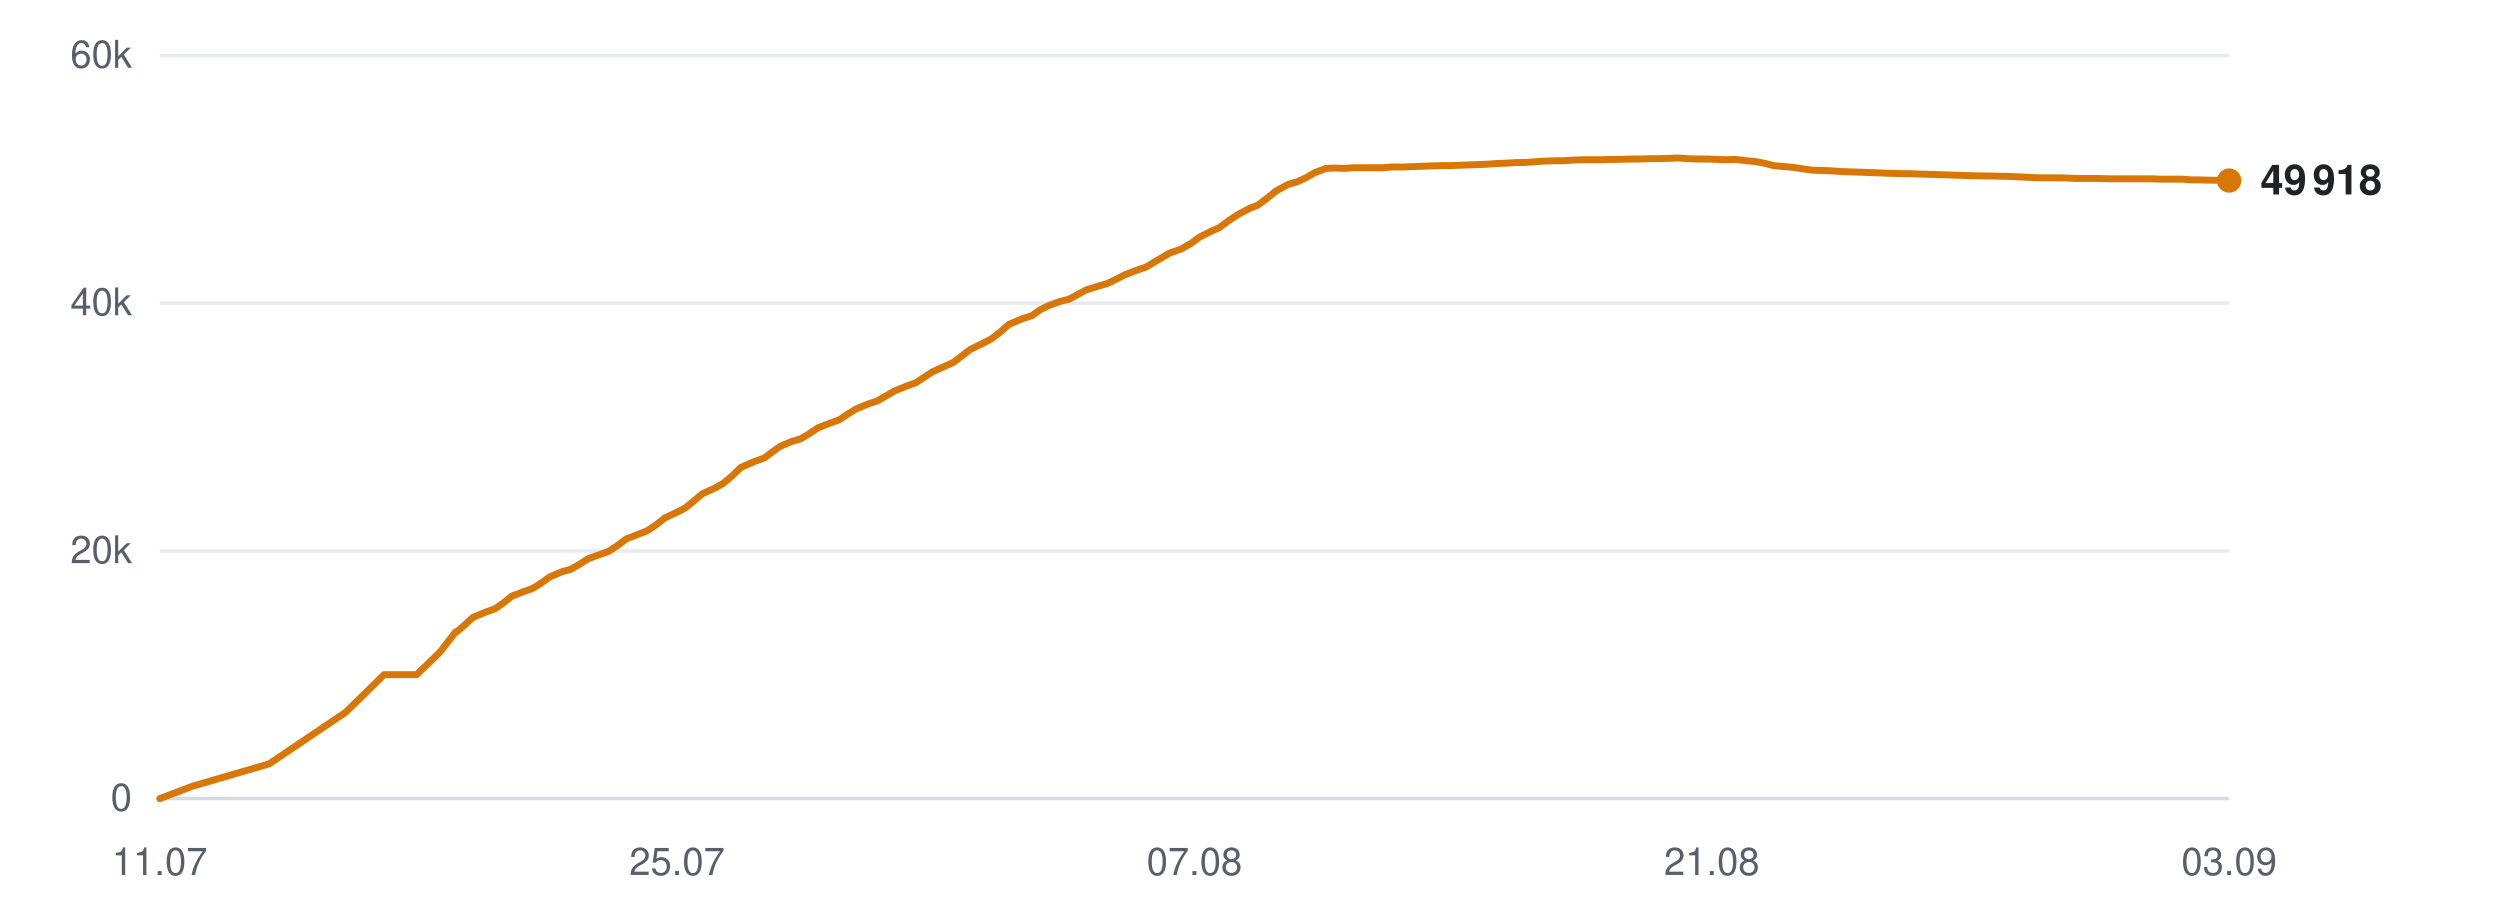
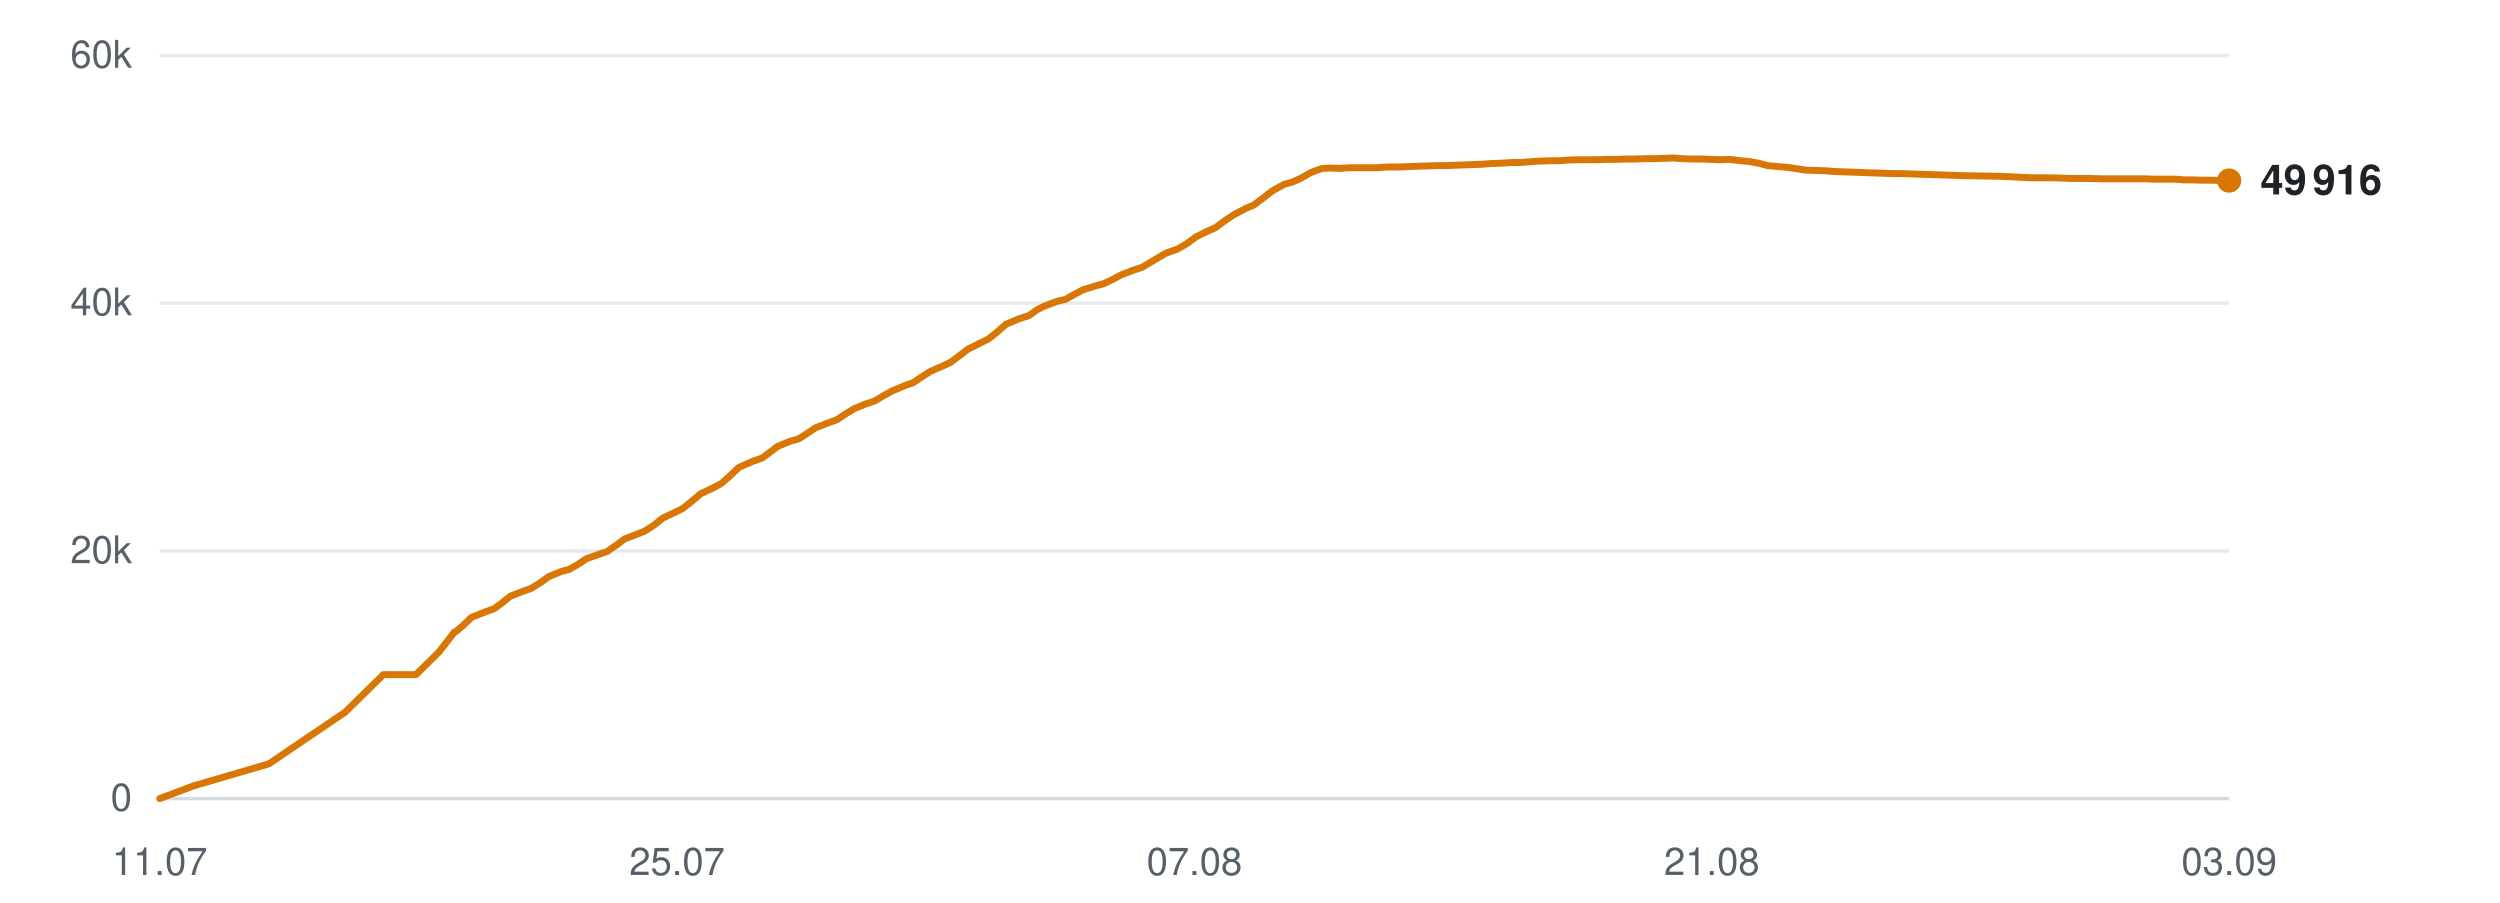
<svg xmlns="http://www.w3.org/2000/svg" viewBox="0 0 720 260" width="720" height="260" role="img" aria-label="Subscribers over time">
  <line x1="46" y1="230.0" x2="642" y2="230.0" stroke="#d0d7de" stroke-width="1" opacity="0.9" />
  <text x="38" y="233.5" text-anchor="end" font-family="-apple-system,BlinkMacSystemFont,'Segoe UI',Helvetica,Arial,sans-serif" font-size="11" fill="#57606a">0</text>
  <line x1="46" y1="158.7" x2="642" y2="158.7" stroke="#d0d7de" stroke-width="1" opacity="0.5" />
  <text x="38" y="162.2" text-anchor="end" font-family="-apple-system,BlinkMacSystemFont,'Segoe UI',Helvetica,Arial,sans-serif" font-size="11" fill="#57606a">20k</text>
  <line x1="46" y1="87.3" x2="642" y2="87.3" stroke="#d0d7de" stroke-width="1" opacity="0.5" />
  <text x="38" y="90.8" text-anchor="end" font-family="-apple-system,BlinkMacSystemFont,'Segoe UI',Helvetica,Arial,sans-serif" font-size="11" fill="#57606a">40k</text>
  <line x1="46" y1="16.0" x2="642" y2="16.0" stroke="#d0d7de" stroke-width="1" opacity="0.5" />
  <text x="38" y="19.5" text-anchor="end" font-family="-apple-system,BlinkMacSystemFont,'Segoe UI',Helvetica,Arial,sans-serif" font-size="11" fill="#57606a">60k</text>
  <text x="46.0" y="252" text-anchor="middle" font-family="-apple-system,BlinkMacSystemFont,'Segoe UI',Helvetica,Arial,sans-serif" font-size="11" fill="#57606a">11.07</text>
  <text x="195.0" y="252" text-anchor="middle" font-family="-apple-system,BlinkMacSystemFont,'Segoe UI',Helvetica,Arial,sans-serif" font-size="11" fill="#57606a">25.07</text>
  <text x="344.0" y="252" text-anchor="middle" font-family="-apple-system,BlinkMacSystemFont,'Segoe UI',Helvetica,Arial,sans-serif" font-size="11" fill="#57606a">07.08</text>
  <text x="493.0" y="252" text-anchor="middle" font-family="-apple-system,BlinkMacSystemFont,'Segoe UI',Helvetica,Arial,sans-serif" font-size="11" fill="#57606a">21.08</text>
  <text x="642.0" y="252" text-anchor="middle" font-family="-apple-system,BlinkMacSystemFont,'Segoe UI',Helvetica,Arial,sans-serif" font-size="11" fill="#57606a">03.09</text>
-   <polyline points="46.0,230.0 55.5,226.4 77.5,220.0 99.6,205.1 110.6,194.3 120.0,194.3 126.7,187.8 131.2,182.0 131.5,181.9 131.6,181.9 133.6,180.2 136.2,177.8 140.1,176.2 142.6,175.3 144.9,173.7 147.4,171.7 151.0,170.3 153.3,169.5 155.9,167.9 158.4,166.1 162.0,164.6 164.3,164.0 166.9,162.5 169.4,160.9 173.0,159.6 175.3,158.8 178.0,157.0 180.4,155.2 184.0,153.8 186.3,152.9 188.9,151.2 191.4,149.2 195.0,147.5 197.2,146.4 199.8,144.3 202.3,142.2 206.2,140.4 208.3,139.2 210.8,137.1 213.4,134.6 217.3,132.9 220.1,131.9 222.4,130.2 224.6,128.6 228.1,127.1 230.6,126.4 233.2,124.8 235.6,123.2 239.2,121.8 241.7,120.9 244.1,119.3 246.5,117.8 250.1,116.3 252.6,115.5 255.2,114.0 257.6,112.6 261.3,111.1 263.8,110.2 266.2,108.6 268.7,107.0 272.3,105.4 274.5,104.4 276.9,102.6 279.5,100.6 283.4,98.7 285.5,97.6 288.0,95.7 290.6,93.4 294.4,91.8 297.2,90.9 299.6,89.2 301.8,88.1 305.3,86.8 307.8,86.2 310.4,84.8 312.8,83.5 316.3,82.4 318.8,81.7 321.3,80.5 323.8,79.2 327.4,77.8 329.9,77.0 332.4,75.5 336.8,72.9 340.2,71.7 343.0,70.1 345.6,68.2 348.8,66.6 351.1,65.6 353.8,63.6 356.5,61.8 359.9,60.0 362.2,59.1 364.9,57.1 367.5,55.0 371.0,53.1 373.5,52.4 376.1,51.2 378.7,49.7 381.9,48.5 384.3,48.4 387.1,48.5 389.7,48.3 393.1,48.3 395.5,48.3 398.2,48.3 400.8,48.1 404.2,48.1 406.5,48.0 409.2,47.9 411.8,47.8 415.2,47.7 417.5,47.7 420.2,47.6 422.7,47.5 425.8,47.4 428.1,47.3 430.9,47.1 433.6,47.0 436.8,46.8 439.2,46.8 441.9,46.6 444.6,46.4 447.9,46.3 450.3,46.3 453.0,46.1 455.7,46.0 458.8,46.0 461.3,46.0 464.0,45.9 466.7,45.9 469.9,45.8 472.3,45.8 475.1,45.7 477.7,45.7 480.9,45.6 483.3,45.5 486.1,45.7 488.8,45.8 492.0,45.8 494.4,45.9 497.1,46.0 499.8,45.9 503.0,46.3 505.3,46.5 508.1,47.0 510.8,47.7 514.1,48.0 516.4,48.2 519.1,48.6 521.8,49.0 525.1,49.1 527.6,49.2 530.2,49.4 532.9,49.5 536.1,49.6 538.5,49.7 541.3,49.8 543.9,49.9 547.1,50.0 549.5,50.0 552.3,50.1 555.4,50.2 561.8,50.4 567.5,50.6 573.5,50.7 578.6,50.8 582.6,51.0 587.0,51.2 588.9,51.2 592.8,51.2 595.8,51.3 598.0,51.4 600.0,51.4 604.0,51.4 607.8,51.5 611.9,51.5 614.8,51.5 617.8,51.5 620.0,51.5 622.1,51.6 625.5,51.6 628.6,51.6 631.0,51.8 633.1,51.8 636.6,51.9 639.6,51.9 642.0,52.0" fill="none" stroke="#d97706" stroke-width="2" stroke-linejoin="round" stroke-linecap="round" />
+   <polyline points="46.0,230.0 55.5,226.4 77.4,220.0 99.4,205.1 110.4,194.3 119.8,194.3 126.4,187.8 130.9,182.0 131.2,181.9 131.3,181.9 133.3,180.2 135.8,177.8 139.8,176.2 142.3,175.3 144.5,173.7 147.0,171.7 150.6,170.3 152.9,169.5 155.5,167.9 158.0,166.1 161.6,164.6 163.9,164.0 166.5,162.5 168.9,160.9 172.6,159.6 174.9,158.8 177.5,157.0 179.9,155.2 183.6,153.8 185.8,152.9 188.4,151.2 190.9,149.2 194.5,147.5 196.7,146.4 199.3,144.3 201.8,142.2 205.6,140.4 207.8,139.2 210.2,137.1 212.8,134.6 216.7,132.9 219.5,131.9 221.8,130.2 223.9,128.6 227.5,127.1 230.0,126.4 232.5,124.8 234.9,123.2 238.5,121.8 241.0,120.9 243.4,119.3 245.8,117.8 249.4,116.3 251.9,115.5 254.4,114.0 256.9,112.6 260.5,111.1 263.0,110.2 265.4,108.6 267.9,107.0 271.5,105.4 273.7,104.4 276.1,102.6 278.7,100.6 282.5,98.7 284.7,97.6 287.1,95.7 289.7,93.4 293.5,91.8 296.3,90.9 298.7,89.2 300.9,88.1 304.4,86.8 306.9,86.2 309.4,84.8 311.8,83.5 315.3,82.4 317.9,81.7 320.4,80.5 322.8,79.2 326.4,77.8 328.9,77.0 331.4,75.5 335.8,72.9 339.2,71.7 341.9,70.1 344.5,68.2 347.7,66.6 350.0,65.6 352.7,63.6 355.4,61.8 358.8,60.0 361.0,59.1 363.7,57.1 366.4,55.0 369.8,53.1 372.3,52.4 374.9,51.2 377.5,49.7 380.8,48.5 383.1,48.4 385.9,48.5 388.5,48.3 391.9,48.3 394.2,48.3 396.9,48.3 399.5,48.1 403.0,48.1 405.2,48.0 407.9,47.9 410.5,47.8 413.9,47.7 416.2,47.7 418.9,47.6 421.4,47.5 424.4,47.4 426.8,47.3 429.5,47.1 432.2,47.0 435.5,46.8 437.8,46.8 440.5,46.6 443.2,46.4 446.4,46.3 448.9,46.3 451.6,46.1 454.2,46.0 457.4,46.0 459.8,46.0 462.6,45.9 465.2,45.9 468.4,45.8 470.8,45.8 473.6,45.7 476.2,45.7 479.4,45.6 481.8,45.5 484.6,45.7 487.2,45.8 490.4,45.8 492.8,45.9 495.5,46.0 498.2,45.9 501.3,46.3 503.7,46.5 506.5,47.0 509.1,47.7 512.4,48.0 514.7,48.2 517.5,48.6 520.1,49.0 523.4,49.1 525.9,49.2 528.5,49.4 531.2,49.5 534.3,49.6 536.7,49.7 539.5,49.8 542.1,49.9 545.4,50.0 547.7,50.0 550.5,50.1 553.6,50.2 560.0,50.4 565.6,50.6 571.7,50.7 576.7,50.8 580.7,51.0 585.1,51.2 587.0,51.2 590.9,51.2 593.9,51.3 596.1,51.4 598.1,51.4 602.0,51.4 605.8,51.5 609.9,51.5 612.8,51.5 615.7,51.5 618.0,51.5 620.0,51.6 623.5,51.6 626.6,51.6 629.0,51.8 631.0,51.8 634.5,51.9 637.5,51.9 639.9,52.0 642.0,52.0" fill="none" stroke="#d97706" stroke-width="2" stroke-linejoin="round" stroke-linecap="round" />
  <circle cx="642.0" cy="52.0" r="3.5" fill="#d97706" />
-   <text x="651.0" y="56.0" font-family="-apple-system,BlinkMacSystemFont,'Segoe UI',Helvetica,Arial,sans-serif" font-size="12" font-weight="600" fill="#1f2328">49 918</text>
+   <text x="651.0" y="56.0" font-family="-apple-system,BlinkMacSystemFont,'Segoe UI',Helvetica,Arial,sans-serif" font-size="12" font-weight="600" fill="#1f2328">49 916</text>
</svg>
